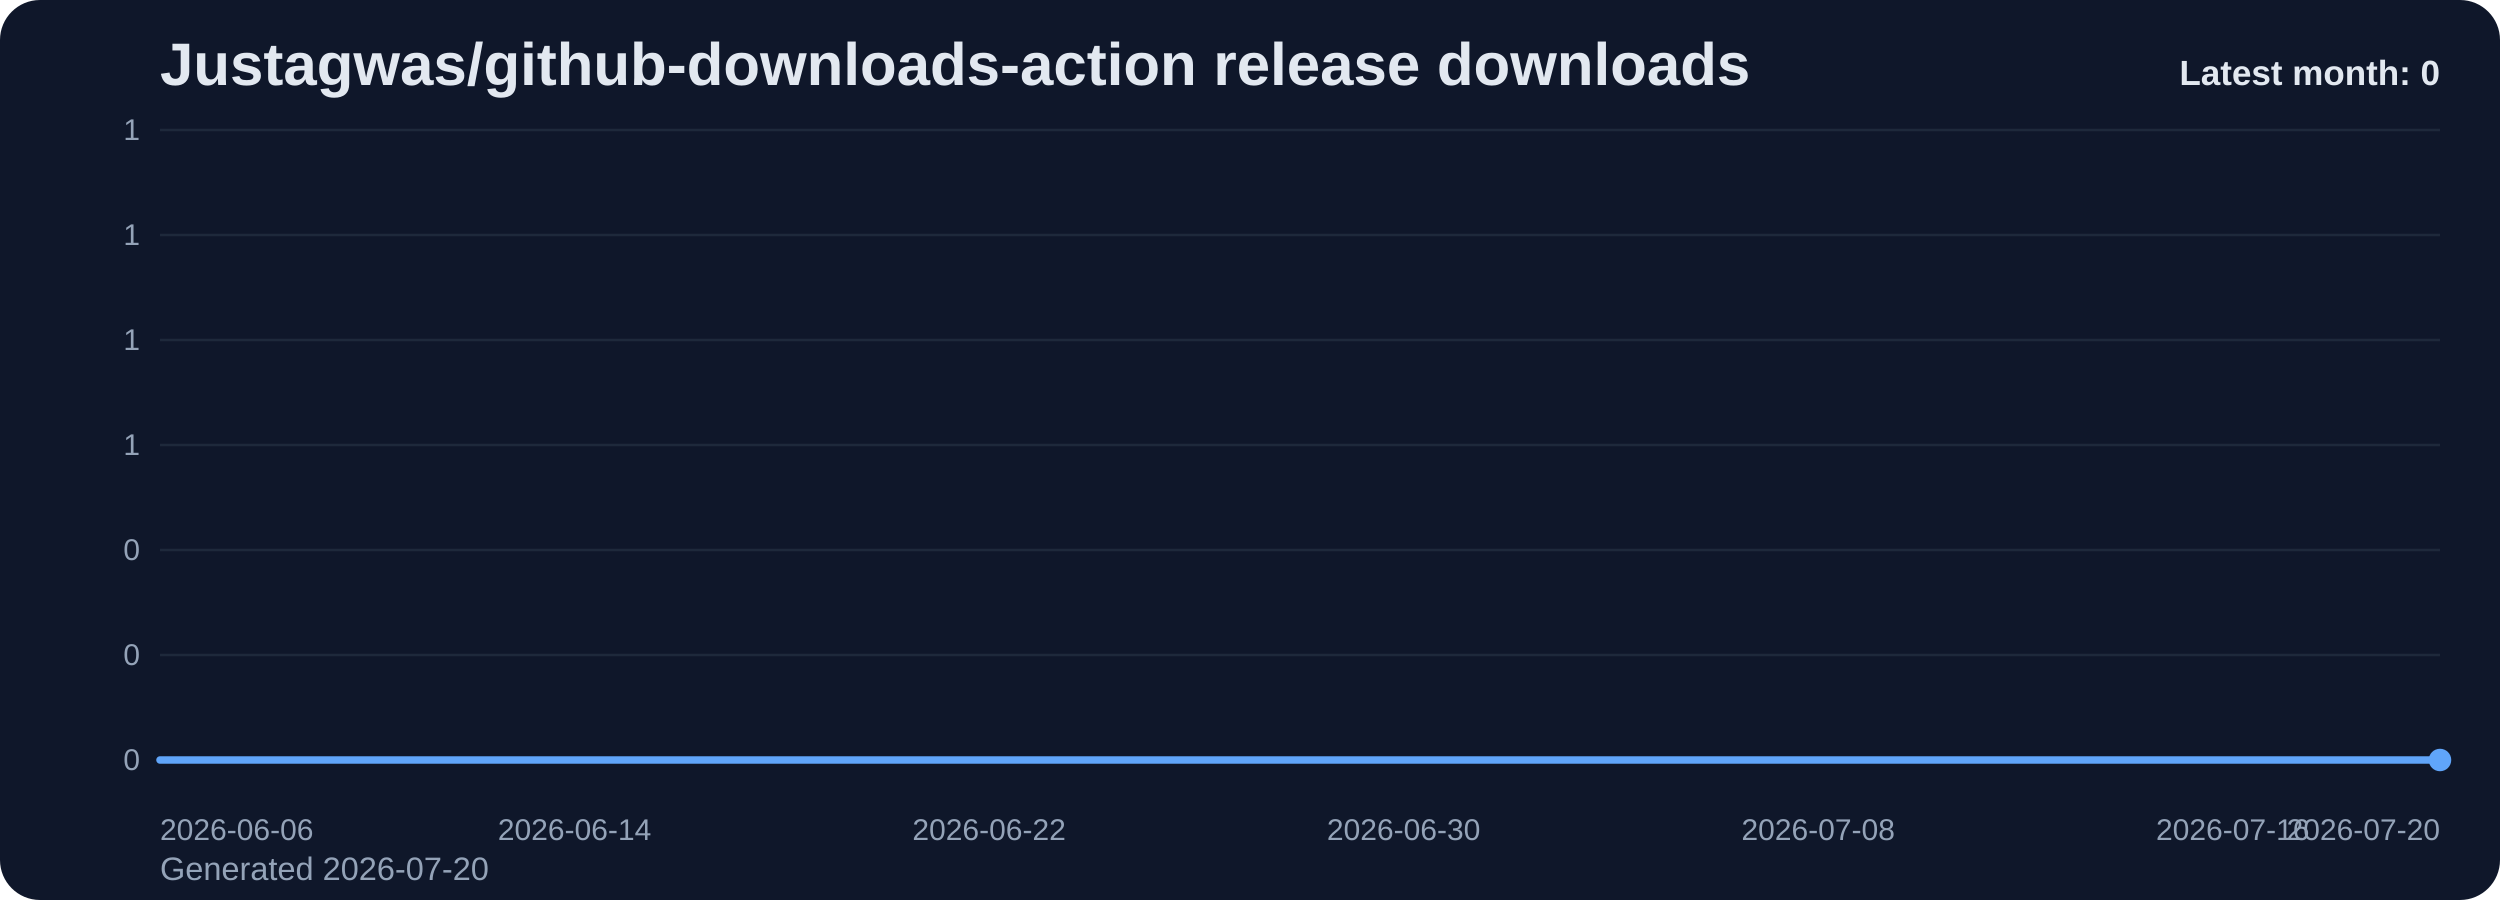
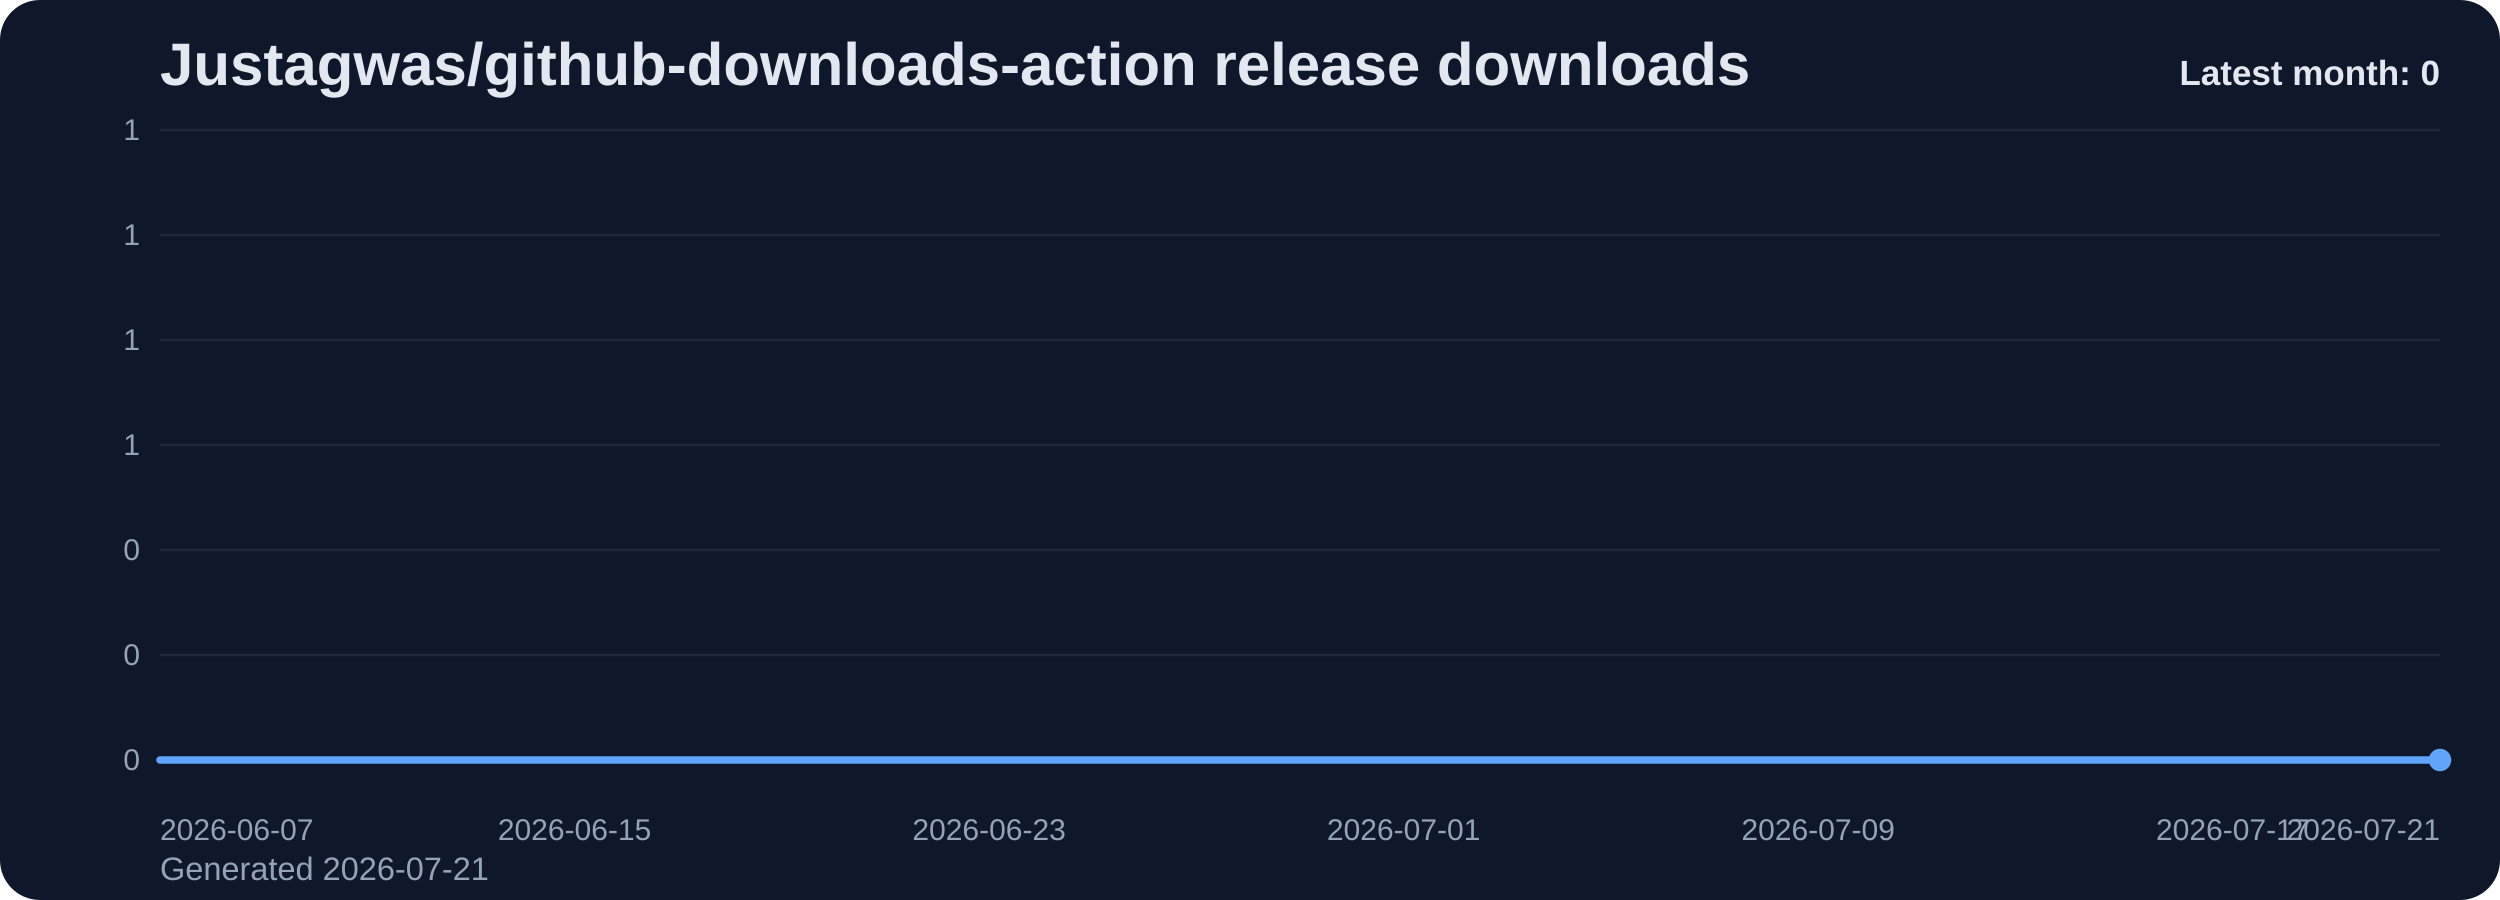
<svg xmlns="http://www.w3.org/2000/svg" viewBox="0 0 1000 360" role="img" aria-label="Justagwas/github-downloads-action release downloads chart">
  <defs>
    <linearGradient id="fill-monthly-slate" x1="0" y1="0" x2="0" y2="1">
      <stop offset="0%" stop-color="#60a5fa" stop-opacity="0.32" />
      <stop offset="100%" stop-color="#60a5fa" stop-opacity="0.05" />
    </linearGradient>
    <style>
      .bg { fill: #0f172a; }
      .title { font: 700 24px Arial, sans-serif; fill: #e2e8f0; }
      .sub { font: 400 13px Arial, sans-serif; fill: #94a3b8; }
      .grid { stroke: #1e293b; stroke-width: 1; }
      .axis { font: 400 12px Arial, sans-serif; fill: #94a3b8; }
      .line { fill: none; stroke: #60a5fa; stroke-width: 3; stroke-linecap: round; stroke-linejoin: round; }
      .dot { fill: #60a5fa; }
      .value { font: 600 11px Arial, sans-serif; fill: #cbd5e1; }
      .latest { font: 700 14px Arial, sans-serif; fill: #e2e8f0; }
    </style>
  </defs>
  <rect class="bg" x="0" y="0" width="1000" height="360" rx="16" />
  <text class="title" x="64" y="34">Justagwas/github-downloads-action release downloads</text>
-   <text class="sub" x="64" y="352">Generated 2026-07-20</text>
+   <text class="sub" x="64" y="352">Generated 2026-07-21</text>
  <line x1="64" y1="52.00" x2="976" y2="52.00" class="grid" />
  <text x="56" y="56.00" text-anchor="end" class="axis">1</text>
  <line x1="64" y1="94.00" x2="976" y2="94.00" class="grid" />
  <text x="56" y="98.00" text-anchor="end" class="axis">1</text>
  <line x1="64" y1="136.00" x2="976" y2="136.00" class="grid" />
  <text x="56" y="140.00" text-anchor="end" class="axis">1</text>
  <line x1="64" y1="178.00" x2="976" y2="178.00" class="grid" />
  <text x="56" y="182.00" text-anchor="end" class="axis">1</text>
  <line x1="64" y1="220.00" x2="976" y2="220.00" class="grid" />
  <text x="56" y="224.00" text-anchor="end" class="axis">0</text>
  <line x1="64" y1="262.00" x2="976" y2="262.00" class="grid" />
  <text x="56" y="266.00" text-anchor="end" class="axis">0</text>
  <line x1="64" y1="304.00" x2="976" y2="304.00" class="grid" />
  <text x="56" y="308.00" text-anchor="end" class="axis">0</text>
  <path d="M 64.00 304 L 64.00 304.00 L 84.73 304.00 L 105.45 304.00 L 126.18 304.00 L 146.91 304.00 L 167.64 304.00 L 188.36 304.00 L 209.09 304.00 L 229.82 304.00 L 250.55 304.00 L 271.27 304.00 L 292.00 304.00 L 312.73 304.00 L 333.45 304.00 L 354.18 304.00 L 374.91 304.00 L 395.64 304.00 L 416.36 304.00 L 437.09 304.00 L 457.82 304.00 L 478.55 304.00 L 499.27 304.00 L 520.00 304.00 L 540.73 304.00 L 561.45 304.00 L 582.18 304.00 L 602.91 304.00 L 623.64 304.00 L 644.36 304.00 L 665.09 304.00 L 685.82 304.00 L 706.55 304.00 L 727.27 304.00 L 748.00 304.00 L 768.73 304.00 L 789.45 304.00 L 810.18 304.00 L 830.91 304.00 L 851.64 304.00 L 872.36 304.00 L 893.09 304.00 L 913.82 304.00 L 934.55 304.00 L 955.27 304.00 L 976.00 304.00 L 976.00 304 Z" fill="url(#fill-monthly-slate)" />
  <polyline class="line" points="64.00,304.00 84.73,304.00 105.45,304.00 126.18,304.00 146.91,304.00 167.64,304.00 188.36,304.00 209.09,304.00 229.82,304.00 250.55,304.00 271.27,304.00 292.00,304.00 312.73,304.00 333.45,304.00 354.18,304.00 374.91,304.00 395.64,304.00 416.36,304.00 437.09,304.00 457.82,304.00 478.55,304.00 499.27,304.00 520.00,304.00 540.73,304.00 561.45,304.00 582.18,304.00 602.91,304.00 623.64,304.00 644.36,304.00 665.09,304.00 685.82,304.00 706.55,304.00 727.27,304.00 748.00,304.00 768.73,304.00 789.45,304.00 810.18,304.00 830.91,304.00 851.64,304.00 872.36,304.00 893.09,304.00 913.82,304.00 934.55,304.00 955.27,304.00 976.00,304.00" />
  <circle class="dot" cx="976.00" cy="304.00" r="4.5" />
-   <text class="axis" x="64.00" y="336" text-anchor="start">2026-06-06</text>
-   <text class="axis" x="229.82" y="336" text-anchor="middle">2026-06-14</text>
-   <text class="axis" x="395.64" y="336" text-anchor="middle">2026-06-22</text>
-   <text class="axis" x="561.45" y="336" text-anchor="middle">2026-06-30</text>
-   <text class="axis" x="727.27" y="336" text-anchor="middle">2026-07-08</text>
-   <text class="axis" x="893.09" y="336" text-anchor="middle">2026-07-16</text>
-   <text class="axis" x="976.00" y="336" text-anchor="end">2026-07-20</text>
+   <text class="axis" x="64.00" y="336" text-anchor="start">2026-06-07</text>
+   <text class="axis" x="229.82" y="336" text-anchor="middle">2026-06-15</text>
+   <text class="axis" x="395.64" y="336" text-anchor="middle">2026-06-23</text>
+   <text class="axis" x="561.45" y="336" text-anchor="middle">2026-07-01</text>
+   <text class="axis" x="727.27" y="336" text-anchor="middle">2026-07-09</text>
+   <text class="axis" x="893.09" y="336" text-anchor="middle">2026-07-17</text>
+   <text class="axis" x="976.00" y="336" text-anchor="end">2026-07-21</text>
  <text class="latest" x="976" y="34" text-anchor="end">Latest month: 0</text>
</svg>
